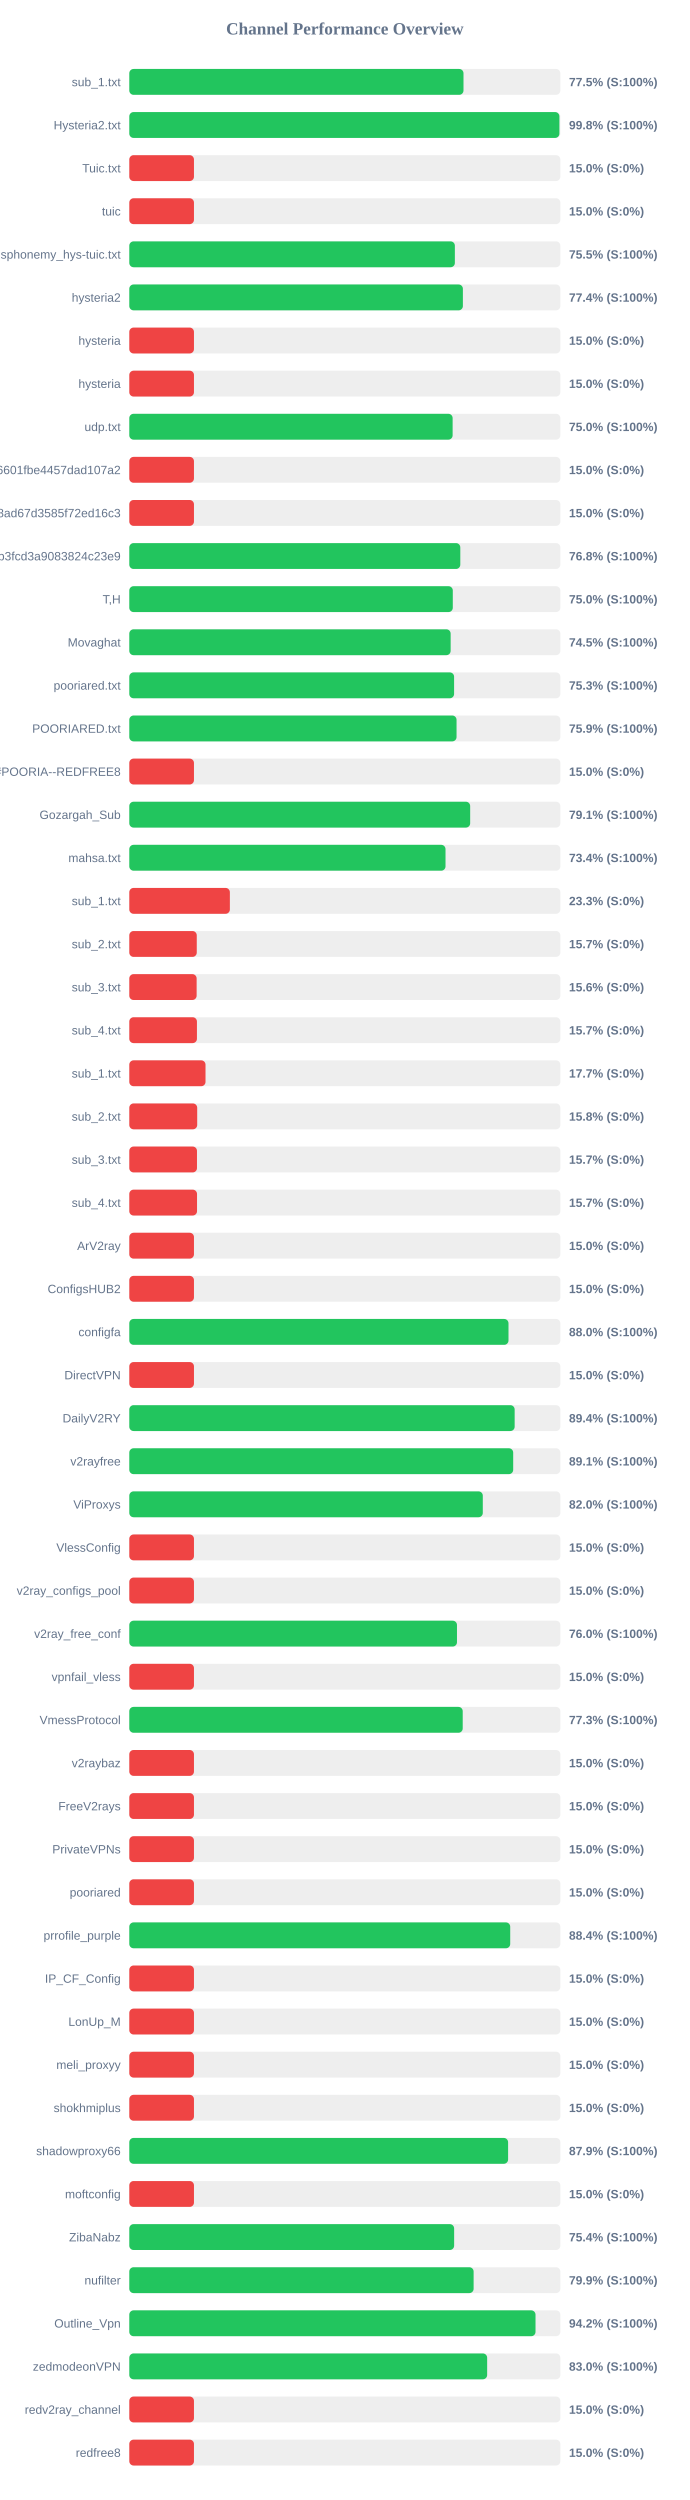
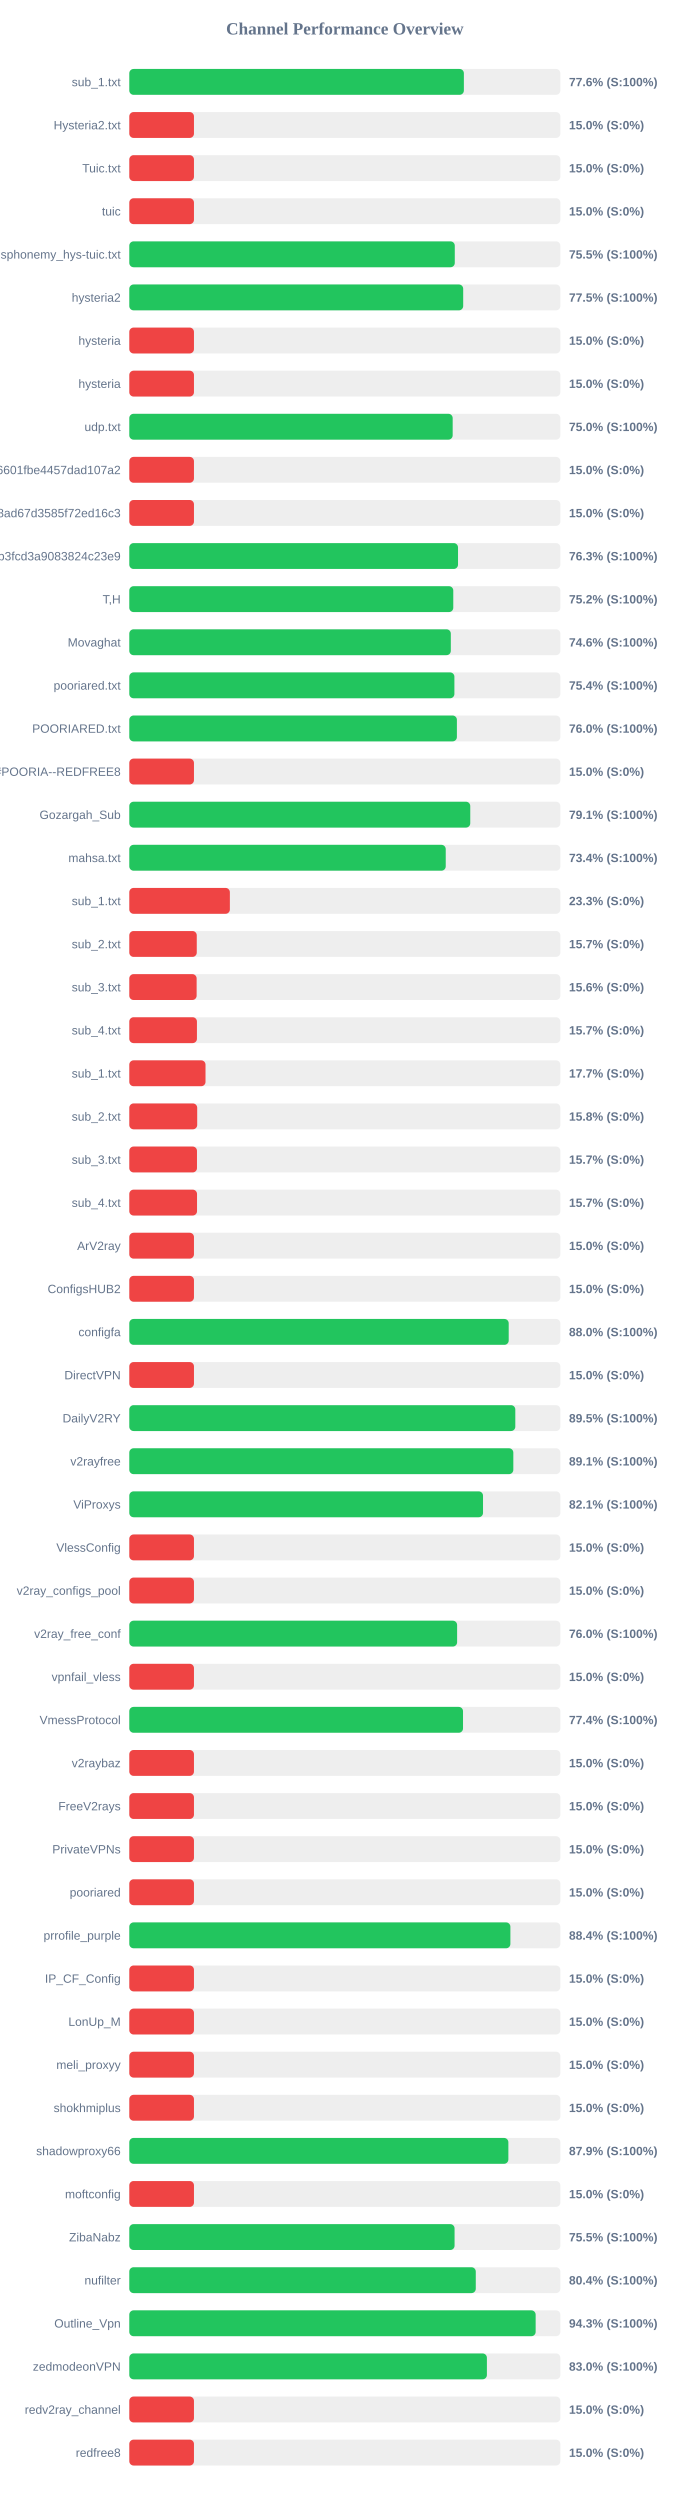
<svg xmlns="http://www.w3.org/2000/svg" width="800" height="2900" version="1.1">
  <style>
        .row { font: 14px Arial; fill: #64748b; }
        .score { font: bold 14px Arial; fill: #64748b; }
    </style>
  <text x="400" y="40" text-anchor="middle" font-size="20px" font-weight="bold" fill="#64748b">Channel Performance Overview</text>
  <rect x="150" y="80" width="500" height="30" fill="#eee" rx="5" />
-   <rect x="150" y="80" width="387.65" height="30" fill="#22c55e" rx="5" />
+   <rect x="150" y="80" width="388.1" height="30" fill="#22c55e" rx="5" />
  <text x="140" y="100" text-anchor="end" class="row">sub_1.txt</text>
-   <text x="660" y="100" text-anchor="start" class="score">77.5% (S:100%)</text>
+   <text x="660" y="100" text-anchor="start" class="score">77.6% (S:100%)</text>
  <rect x="150" y="130" width="500" height="30" fill="#eee" rx="5" />
-   <rect x="150" y="130" width="498.9" height="30" fill="#22c55e" rx="5" />
+   <rect x="150" y="130" width="75.0" height="30" fill="#ef4444" rx="5" />
  <text x="140" y="150" text-anchor="end" class="row">Hysteria2.txt</text>
-   <text x="660" y="150" text-anchor="start" class="score">99.8% (S:100%)</text>
+   <text x="660" y="150" text-anchor="start" class="score">15.0% (S:0%)</text>
  <rect x="150" y="180" width="500" height="30" fill="#eee" rx="5" />
  <rect x="150" y="180" width="75.0" height="30" fill="#ef4444" rx="5" />
  <text x="140" y="200" text-anchor="end" class="row">Tuic.txt</text>
  <text x="660" y="200" text-anchor="start" class="score">15.0% (S:0%)</text>
  <rect x="150" y="230" width="500" height="30" fill="#eee" rx="5" />
  <rect x="150" y="230" width="75.0" height="30" fill="#ef4444" rx="5" />
  <text x="140" y="250" text-anchor="end" class="row">tuic</text>
  <text x="660" y="250" text-anchor="start" class="score">15.0% (S:0%)</text>
  <rect x="150" y="280" width="500" height="30" fill="#eee" rx="5" />
-   <rect x="150" y="280" width="377.65" height="30" fill="#22c55e" rx="5" />
+   <rect x="150" y="280" width="377.55" height="30" fill="#22c55e" rx="5" />
  <text x="140" y="300" text-anchor="end" class="row">ndsphonemy_hys-tuic.txt</text>
  <text x="660" y="300" text-anchor="start" class="score">75.5% (S:100%)</text>
  <rect x="150" y="330" width="500" height="30" fill="#eee" rx="5" />
-   <rect x="150" y="330" width="386.95" height="30" fill="#22c55e" rx="5" />
+   <rect x="150" y="330" width="387.3" height="30" fill="#22c55e" rx="5" />
  <text x="140" y="350" text-anchor="end" class="row">hysteria2</text>
-   <text x="660" y="350" text-anchor="start" class="score">77.4% (S:100%)</text>
+   <text x="660" y="350" text-anchor="start" class="score">77.5% (S:100%)</text>
  <rect x="150" y="380" width="500" height="30" fill="#eee" rx="5" />
  <rect x="150" y="380" width="75.0" height="30" fill="#ef4444" rx="5" />
  <text x="140" y="400" text-anchor="end" class="row">hysteria</text>
  <text x="660" y="400" text-anchor="start" class="score">15.0% (S:0%)</text>
  <rect x="150" y="430" width="500" height="30" fill="#eee" rx="5" />
  <rect x="150" y="430" width="75.0" height="30" fill="#ef4444" rx="5" />
  <text x="140" y="450" text-anchor="end" class="row">hysteria</text>
  <text x="660" y="450" text-anchor="start" class="score">15.0% (S:0%)</text>
  <rect x="150" y="480" width="500" height="30" fill="#eee" rx="5" />
-   <rect x="150" y="480" width="375.05" height="30" fill="#22c55e" rx="5" />
+   <rect x="150" y="480" width="375.1" height="30" fill="#22c55e" rx="5" />
  <text x="140" y="500" text-anchor="end" class="row">udp.txt</text>
  <text x="660" y="500" text-anchor="start" class="score">75.0% (S:100%)</text>
  <rect x="150" y="530" width="500" height="30" fill="#eee" rx="5" />
  <rect x="150" y="530" width="75.0" height="30" fill="#ef4444" rx="5" />
  <text x="140" y="550" text-anchor="end" class="row">6ca22ad3b96aa6601fbe4457dad107a2</text>
  <text x="660" y="550" text-anchor="start" class="score">15.0% (S:0%)</text>
  <rect x="150" y="580" width="500" height="30" fill="#eee" rx="5" />
  <rect x="150" y="580" width="75.0" height="30" fill="#ef4444" rx="5" />
  <text x="140" y="600" text-anchor="end" class="row">d2ddf60933dd08ad67d3585f72ed16c3</text>
  <text x="660" y="600" text-anchor="start" class="score">15.0% (S:0%)</text>
  <rect x="150" y="630" width="500" height="30" fill="#eee" rx="5" />
-   <rect x="150" y="630" width="383.95" height="30" fill="#22c55e" rx="5" />
+   <rect x="150" y="630" width="381.3" height="30" fill="#22c55e" rx="5" />
  <text x="140" y="650" text-anchor="end" class="row">subscribe?token=8bc38a0c131e9b3fcd3a9083824c23e9</text>
-   <text x="660" y="650" text-anchor="start" class="score">76.8% (S:100%)</text>
+   <text x="660" y="650" text-anchor="start" class="score">76.3% (S:100%)</text>
  <rect x="150" y="680" width="500" height="30" fill="#eee" rx="5" />
-   <rect x="150" y="680" width="375.25" height="30" fill="#22c55e" rx="5" />
+   <rect x="150" y="680" width="375.8" height="30" fill="#22c55e" rx="5" />
  <text x="140" y="700" text-anchor="end" class="row">T,H</text>
-   <text x="660" y="700" text-anchor="start" class="score">75.0% (S:100%)</text>
+   <text x="660" y="700" text-anchor="start" class="score">75.2% (S:100%)</text>
  <rect x="150" y="730" width="500" height="30" fill="#eee" rx="5" />
-   <rect x="150" y="730" width="372.75" height="30" fill="#22c55e" rx="5" />
+   <rect x="150" y="730" width="372.95" height="30" fill="#22c55e" rx="5" />
  <text x="140" y="750" text-anchor="end" class="row">Movaghat</text>
-   <text x="660" y="750" text-anchor="start" class="score">74.5% (S:100%)</text>
+   <text x="660" y="750" text-anchor="start" class="score">74.6% (S:100%)</text>
  <rect x="150" y="780" width="500" height="30" fill="#eee" rx="5" />
-   <rect x="150" y="780" width="376.75" height="30" fill="#22c55e" rx="5" />
+   <rect x="150" y="780" width="377.1" height="30" fill="#22c55e" rx="5" />
  <text x="140" y="800" text-anchor="end" class="row">pooriared.txt</text>
-   <text x="660" y="800" text-anchor="start" class="score">75.3% (S:100%)</text>
+   <text x="660" y="800" text-anchor="start" class="score">75.4% (S:100%)</text>
  <rect x="150" y="830" width="500" height="30" fill="#eee" rx="5" />
-   <rect x="150" y="830" width="379.6" height="30" fill="#22c55e" rx="5" />
+   <rect x="150" y="830" width="380.0" height="30" fill="#22c55e" rx="5" />
  <text x="140" y="850" text-anchor="end" class="row">POORIARED.txt</text>
-   <text x="660" y="850" text-anchor="start" class="score">75.9% (S:100%)</text>
+   <text x="660" y="850" text-anchor="start" class="score">76.0% (S:100%)</text>
  <rect x="150" y="880" width="500" height="30" fill="#eee" rx="5" />
  <rect x="150" y="880" width="75.0" height="30" fill="#ef4444" rx="5" />
  <text x="140" y="900" text-anchor="end" class="row">POORIA--REDFREE8.txt#POORIA--REDFREE8</text>
  <text x="660" y="900" text-anchor="start" class="score">15.0% (S:0%)</text>
  <rect x="150" y="930" width="500" height="30" fill="#eee" rx="5" />
-   <rect x="150" y="930" width="395.4" height="30" fill="#22c55e" rx="5" />
+   <rect x="150" y="930" width="395.5" height="30" fill="#22c55e" rx="5" />
  <text x="140" y="950" text-anchor="end" class="row">Gozargah_Sub</text>
  <text x="660" y="950" text-anchor="start" class="score">79.1% (S:100%)</text>
  <rect x="150" y="980" width="500" height="30" fill="#eee" rx="5" />
-   <rect x="150" y="980" width="366.8" height="30" fill="#22c55e" rx="5" />
+   <rect x="150" y="980" width="367.05" height="30" fill="#22c55e" rx="5" />
  <text x="140" y="1000" text-anchor="end" class="row">mahsa.txt</text>
  <text x="660" y="1000" text-anchor="start" class="score">73.4% (S:100%)</text>
  <rect x="150" y="1030" width="500" height="30" fill="#eee" rx="5" />
  <rect x="150" y="1030" width="116.65" height="30" fill="#ef4444" rx="5" />
  <text x="140" y="1050" text-anchor="end" class="row">sub_1.txt</text>
  <text x="660" y="1050" text-anchor="start" class="score">23.3% (S:0%)</text>
  <rect x="150" y="1080" width="500" height="30" fill="#eee" rx="5" />
  <rect x="150" y="1080" width="78.25" height="30" fill="#ef4444" rx="5" />
  <text x="140" y="1100" text-anchor="end" class="row">sub_2.txt</text>
  <text x="660" y="1100" text-anchor="start" class="score">15.7% (S:0%)</text>
  <rect x="150" y="1130" width="500" height="30" fill="#eee" rx="5" />
  <rect x="150" y="1130" width="78.1" height="30" fill="#ef4444" rx="5" />
  <text x="140" y="1150" text-anchor="end" class="row">sub_3.txt</text>
  <text x="660" y="1150" text-anchor="start" class="score">15.6% (S:0%)</text>
  <rect x="150" y="1180" width="500" height="30" fill="#eee" rx="5" />
  <rect x="150" y="1180" width="78.45" height="30" fill="#ef4444" rx="5" />
  <text x="140" y="1200" text-anchor="end" class="row">sub_4.txt</text>
  <text x="660" y="1200" text-anchor="start" class="score">15.7% (S:0%)</text>
  <rect x="150" y="1230" width="500" height="30" fill="#eee" rx="5" />
  <rect x="150" y="1230" width="88.4" height="30" fill="#ef4444" rx="5" />
  <text x="140" y="1250" text-anchor="end" class="row">sub_1.txt</text>
  <text x="660" y="1250" text-anchor="start" class="score">17.7% (S:0%)</text>
  <rect x="150" y="1280" width="500" height="30" fill="#eee" rx="5" />
  <rect x="150" y="1280" width="78.75" height="30" fill="#ef4444" rx="5" />
  <text x="140" y="1300" text-anchor="end" class="row">sub_2.txt</text>
  <text x="660" y="1300" text-anchor="start" class="score">15.8% (S:0%)</text>
  <rect x="150" y="1330" width="500" height="30" fill="#eee" rx="5" />
  <rect x="150" y="1330" width="78.5" height="30" fill="#ef4444" rx="5" />
  <text x="140" y="1350" text-anchor="end" class="row">sub_3.txt</text>
  <text x="660" y="1350" text-anchor="start" class="score">15.7% (S:0%)</text>
  <rect x="150" y="1380" width="500" height="30" fill="#eee" rx="5" />
  <rect x="150" y="1380" width="78.55" height="30" fill="#ef4444" rx="5" />
  <text x="140" y="1400" text-anchor="end" class="row">sub_4.txt</text>
  <text x="660" y="1400" text-anchor="start" class="score">15.7% (S:0%)</text>
  <rect x="150" y="1430" width="500" height="30" fill="#eee" rx="5" />
  <rect x="150" y="1430" width="75.0" height="30" fill="#ef4444" rx="5" />
  <text x="140" y="1450" text-anchor="end" class="row">ArV2ray</text>
  <text x="660" y="1450" text-anchor="start" class="score">15.0% (S:0%)</text>
  <rect x="150" y="1480" width="500" height="30" fill="#eee" rx="5" />
  <rect x="150" y="1480" width="75.0" height="30" fill="#ef4444" rx="5" />
  <text x="140" y="1500" text-anchor="end" class="row">ConfigsHUB2</text>
  <text x="660" y="1500" text-anchor="start" class="score">15.0% (S:0%)</text>
  <rect x="150" y="1530" width="500" height="30" fill="#eee" rx="5" />
-   <rect x="150" y="1530" width="439.85" height="30" fill="#22c55e" rx="5" />
+   <rect x="150" y="1530" width="440.1" height="30" fill="#22c55e" rx="5" />
  <text x="140" y="1550" text-anchor="end" class="row">configfa</text>
  <text x="660" y="1550" text-anchor="start" class="score">88.0% (S:100%)</text>
  <rect x="150" y="1580" width="500" height="30" fill="#eee" rx="5" />
  <rect x="150" y="1580" width="75.0" height="30" fill="#ef4444" rx="5" />
  <text x="140" y="1600" text-anchor="end" class="row">DirectVPN</text>
  <text x="660" y="1600" text-anchor="start" class="score">15.0% (S:0%)</text>
  <rect x="150" y="1630" width="500" height="30" fill="#eee" rx="5" />
-   <rect x="150" y="1630" width="447.0" height="30" fill="#22c55e" rx="5" />
+   <rect x="150" y="1630" width="447.75" height="30" fill="#22c55e" rx="5" />
  <text x="140" y="1650" text-anchor="end" class="row">DailyV2RY</text>
-   <text x="660" y="1650" text-anchor="start" class="score">89.4% (S:100%)</text>
+   <text x="660" y="1650" text-anchor="start" class="score">89.5% (S:100%)</text>
  <rect x="150" y="1680" width="500" height="30" fill="#eee" rx="5" />
-   <rect x="150" y="1680" width="445.3" height="30" fill="#22c55e" rx="5" />
+   <rect x="150" y="1680" width="445.45" height="30" fill="#22c55e" rx="5" />
  <text x="140" y="1700" text-anchor="end" class="row">v2rayfree</text>
  <text x="660" y="1700" text-anchor="start" class="score">89.1% (S:100%)</text>
  <rect x="150" y="1730" width="500" height="30" fill="#eee" rx="5" />
-   <rect x="150" y="1730" width="410.05" height="30" fill="#22c55e" rx="5" />
+   <rect x="150" y="1730" width="410.3" height="30" fill="#22c55e" rx="5" />
  <text x="140" y="1750" text-anchor="end" class="row">ViProxys</text>
-   <text x="660" y="1750" text-anchor="start" class="score">82.0% (S:100%)</text>
+   <text x="660" y="1750" text-anchor="start" class="score">82.1% (S:100%)</text>
  <rect x="150" y="1780" width="500" height="30" fill="#eee" rx="5" />
  <rect x="150" y="1780" width="75.0" height="30" fill="#ef4444" rx="5" />
  <text x="140" y="1800" text-anchor="end" class="row">VlessConfig</text>
  <text x="660" y="1800" text-anchor="start" class="score">15.0% (S:0%)</text>
  <rect x="150" y="1830" width="500" height="30" fill="#eee" rx="5" />
  <rect x="150" y="1830" width="75.0" height="30" fill="#ef4444" rx="5" />
  <text x="140" y="1850" text-anchor="end" class="row">v2ray_configs_pool</text>
  <text x="660" y="1850" text-anchor="start" class="score">15.0% (S:0%)</text>
  <rect x="150" y="1880" width="500" height="30" fill="#eee" rx="5" />
-   <rect x="150" y="1880" width="380.1" height="30" fill="#22c55e" rx="5" />
+   <rect x="150" y="1880" width="380.25" height="30" fill="#22c55e" rx="5" />
  <text x="140" y="1900" text-anchor="end" class="row">v2ray_free_conf</text>
  <text x="660" y="1900" text-anchor="start" class="score">76.0% (S:100%)</text>
  <rect x="150" y="1930" width="500" height="30" fill="#eee" rx="5" />
  <rect x="150" y="1930" width="75.0" height="30" fill="#ef4444" rx="5" />
  <text x="140" y="1950" text-anchor="end" class="row">vpnfail_vless</text>
  <text x="660" y="1950" text-anchor="start" class="score">15.0% (S:0%)</text>
  <rect x="150" y="1980" width="500" height="30" fill="#eee" rx="5" />
-   <rect x="150" y="1980" width="386.75" height="30" fill="#22c55e" rx="5" />
+   <rect x="150" y="1980" width="387.1" height="30" fill="#22c55e" rx="5" />
  <text x="140" y="2000" text-anchor="end" class="row">VmessProtocol</text>
-   <text x="660" y="2000" text-anchor="start" class="score">77.3% (S:100%)</text>
+   <text x="660" y="2000" text-anchor="start" class="score">77.4% (S:100%)</text>
  <rect x="150" y="2030" width="500" height="30" fill="#eee" rx="5" />
  <rect x="150" y="2030" width="75.0" height="30" fill="#ef4444" rx="5" />
  <text x="140" y="2050" text-anchor="end" class="row">v2raybaz</text>
  <text x="660" y="2050" text-anchor="start" class="score">15.0% (S:0%)</text>
  <rect x="150" y="2080" width="500" height="30" fill="#eee" rx="5" />
  <rect x="150" y="2080" width="75.0" height="30" fill="#ef4444" rx="5" />
  <text x="140" y="2100" text-anchor="end" class="row">FreeV2rays</text>
  <text x="660" y="2100" text-anchor="start" class="score">15.0% (S:0%)</text>
  <rect x="150" y="2130" width="500" height="30" fill="#eee" rx="5" />
  <rect x="150" y="2130" width="75.0" height="30" fill="#ef4444" rx="5" />
  <text x="140" y="2150" text-anchor="end" class="row">PrivateVPNs</text>
  <text x="660" y="2150" text-anchor="start" class="score">15.0% (S:0%)</text>
  <rect x="150" y="2180" width="500" height="30" fill="#eee" rx="5" />
  <rect x="150" y="2180" width="75.0" height="30" fill="#ef4444" rx="5" />
  <text x="140" y="2200" text-anchor="end" class="row">pooriared</text>
  <text x="660" y="2200" text-anchor="start" class="score">15.0% (S:0%)</text>
  <rect x="150" y="2230" width="500" height="30" fill="#eee" rx="5" />
-   <rect x="150" y="2230" width="441.85" height="30" fill="#22c55e" rx="5" />
+   <rect x="150" y="2230" width="442.05" height="30" fill="#22c55e" rx="5" />
  <text x="140" y="2250" text-anchor="end" class="row">prrofile_purple</text>
  <text x="660" y="2250" text-anchor="start" class="score">88.4% (S:100%)</text>
  <rect x="150" y="2280" width="500" height="30" fill="#eee" rx="5" />
  <rect x="150" y="2280" width="75.0" height="30" fill="#ef4444" rx="5" />
  <text x="140" y="2300" text-anchor="end" class="row">IP_CF_Config</text>
  <text x="660" y="2300" text-anchor="start" class="score">15.0% (S:0%)</text>
  <rect x="150" y="2330" width="500" height="30" fill="#eee" rx="5" />
  <rect x="150" y="2330" width="75.0" height="30" fill="#ef4444" rx="5" />
  <text x="140" y="2350" text-anchor="end" class="row">LonUp_M</text>
  <text x="660" y="2350" text-anchor="start" class="score">15.0% (S:0%)</text>
  <rect x="150" y="2380" width="500" height="30" fill="#eee" rx="5" />
  <rect x="150" y="2380" width="75.0" height="30" fill="#ef4444" rx="5" />
  <text x="140" y="2400" text-anchor="end" class="row">meli_proxyy</text>
  <text x="660" y="2400" text-anchor="start" class="score">15.0% (S:0%)</text>
  <rect x="150" y="2430" width="500" height="30" fill="#eee" rx="5" />
  <rect x="150" y="2430" width="75.0" height="30" fill="#ef4444" rx="5" />
  <text x="140" y="2450" text-anchor="end" class="row">shokhmiplus</text>
  <text x="660" y="2450" text-anchor="start" class="score">15.0% (S:0%)</text>
  <rect x="150" y="2480" width="500" height="30" fill="#eee" rx="5" />
-   <rect x="150" y="2480" width="439.4" height="30" fill="#22c55e" rx="5" />
+   <rect x="150" y="2480" width="439.7" height="30" fill="#22c55e" rx="5" />
  <text x="140" y="2500" text-anchor="end" class="row">shadowproxy66</text>
  <text x="660" y="2500" text-anchor="start" class="score">87.9% (S:100%)</text>
  <rect x="150" y="2530" width="500" height="30" fill="#eee" rx="5" />
  <rect x="150" y="2530" width="75.0" height="30" fill="#ef4444" rx="5" />
  <text x="140" y="2550" text-anchor="end" class="row">moftconfig</text>
  <text x="660" y="2550" text-anchor="start" class="score">15.0% (S:0%)</text>
  <rect x="150" y="2580" width="500" height="30" fill="#eee" rx="5" />
-   <rect x="150" y="2580" width="376.8" height="30" fill="#22c55e" rx="5" />
+   <rect x="150" y="2580" width="377.3" height="30" fill="#22c55e" rx="5" />
  <text x="140" y="2600" text-anchor="end" class="row">ZibaNabz</text>
-   <text x="660" y="2600" text-anchor="start" class="score">75.4% (S:100%)</text>
+   <text x="660" y="2600" text-anchor="start" class="score">75.5% (S:100%)</text>
  <rect x="150" y="2630" width="500" height="30" fill="#eee" rx="5" />
-   <rect x="150" y="2630" width="399.4" height="30" fill="#22c55e" rx="5" />
+   <rect x="150" y="2630" width="401.9" height="30" fill="#22c55e" rx="5" />
  <text x="140" y="2650" text-anchor="end" class="row">nufilter</text>
-   <text x="660" y="2650" text-anchor="start" class="score">79.9% (S:100%)</text>
+   <text x="660" y="2650" text-anchor="start" class="score">80.4% (S:100%)</text>
  <rect x="150" y="2680" width="500" height="30" fill="#eee" rx="5" />
-   <rect x="150" y="2680" width="471.2" height="30" fill="#22c55e" rx="5" />
+   <rect x="150" y="2680" width="471.35" height="30" fill="#22c55e" rx="5" />
  <text x="140" y="2700" text-anchor="end" class="row">Outline_Vpn</text>
-   <text x="660" y="2700" text-anchor="start" class="score">94.2% (S:100%)</text>
+   <text x="660" y="2700" text-anchor="start" class="score">94.3% (S:100%)</text>
  <rect x="150" y="2730" width="500" height="30" fill="#eee" rx="5" />
-   <rect x="150" y="2730" width="415.1" height="30" fill="#22c55e" rx="5" />
+   <rect x="150" y="2730" width="414.8" height="30" fill="#22c55e" rx="5" />
  <text x="140" y="2750" text-anchor="end" class="row">zedmodeonVPN</text>
  <text x="660" y="2750" text-anchor="start" class="score">83.0% (S:100%)</text>
  <rect x="150" y="2780" width="500" height="30" fill="#eee" rx="5" />
  <rect x="150" y="2780" width="75.0" height="30" fill="#ef4444" rx="5" />
  <text x="140" y="2800" text-anchor="end" class="row">redv2ray_channel</text>
  <text x="660" y="2800" text-anchor="start" class="score">15.0% (S:0%)</text>
  <rect x="150" y="2830" width="500" height="30" fill="#eee" rx="5" />
  <rect x="150" y="2830" width="75.0" height="30" fill="#ef4444" rx="5" />
  <text x="140" y="2850" text-anchor="end" class="row">redfree8</text>
  <text x="660" y="2850" text-anchor="start" class="score">15.0% (S:0%)</text>
</svg>
